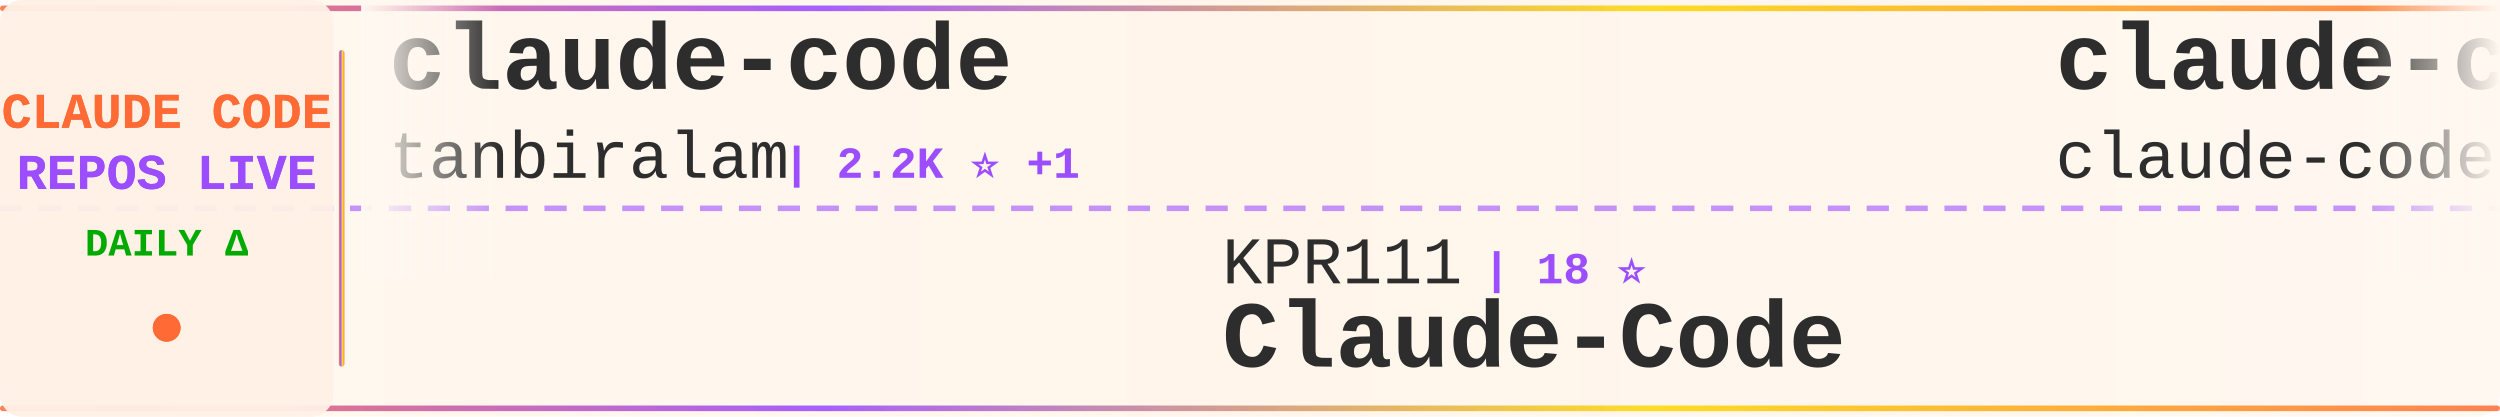
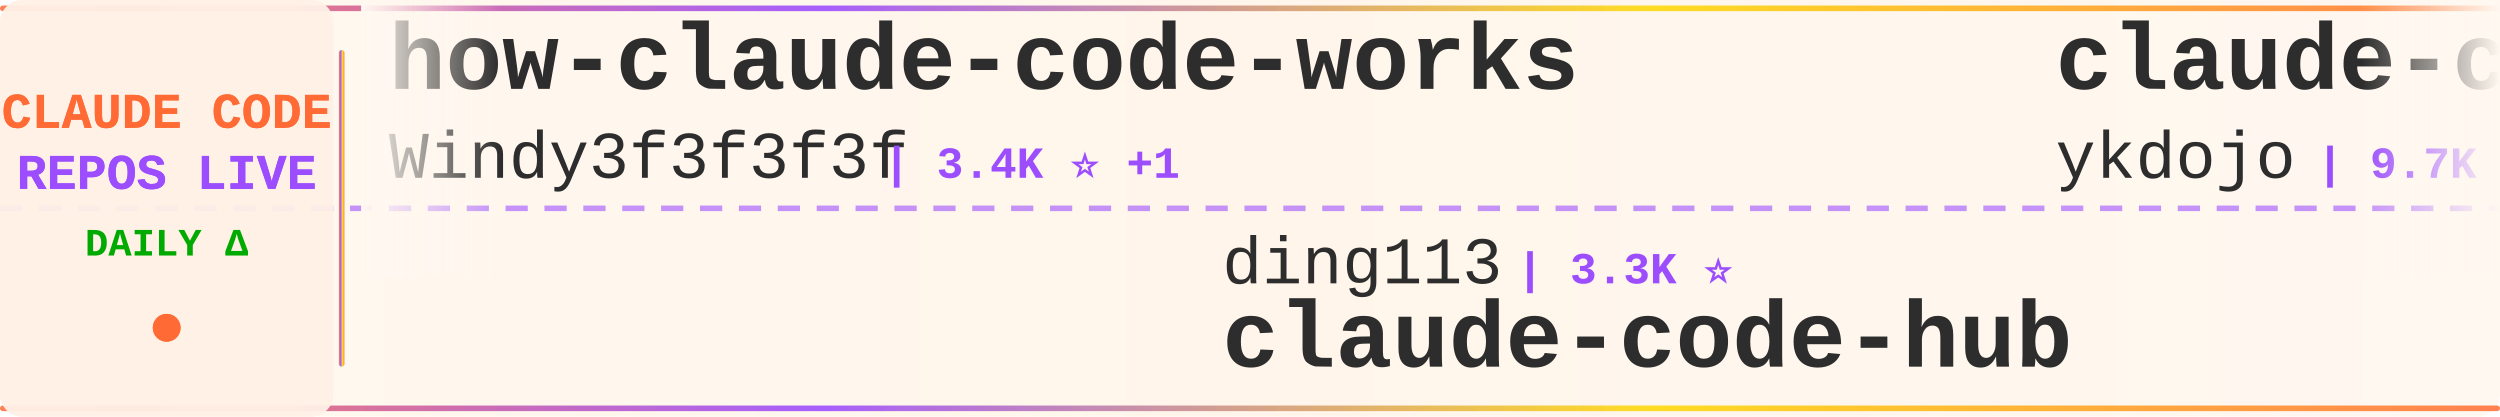
<svg xmlns="http://www.w3.org/2000/svg" width="900" height="150">
  <defs>
    <linearGradient id="tickerBg" x1="0%" y1="0%" x2="100%" y2="0%">
      <stop offset="0%" style="stop-color:#fff8f0;stop-opacity:0.98" />
      <stop offset="50%" style="stop-color:#fff5eb;stop-opacity:1" />
      <stop offset="100%" style="stop-color:#fff8f0;stop-opacity:0.98" />
    </linearGradient>
    <linearGradient id="borderGrad" x1="0%" y1="0%" x2="100%" y2="0%">
      <stop offset="0%" style="stop-color:#FF6B35;stop-opacity:0.85">
        <animate attributeName="stop-opacity" values="0.85;1;0.85" dur="2s" repeatCount="indefinite" />
      </stop>
      <stop offset="33%" style="stop-color:#9C4EFF;stop-opacity:0.9">
        <animate attributeName="stop-opacity" values="0.9;1;0.9" dur="2.2s" repeatCount="indefinite" />
      </stop>
      <stop offset="66%" style="stop-color:#FFD700;stop-opacity:0.85">
        <animate attributeName="stop-opacity" values="0.85;1;0.85" dur="1.8s" repeatCount="indefinite" />
      </stop>
      <stop offset="100%" style="stop-color:#FF6B35;stop-opacity:0.85">
        <animate attributeName="stop-opacity" values="0.85;1;0.85" dur="2s" repeatCount="indefinite" />
      </stop>
    </linearGradient>
    <filter id="textGlow">
      <feGaussianBlur stdDeviation="0.15" result="coloredBlur" />
      <feMerge>
        <feMergeNode in="coloredBlur" />
        <feMergeNode in="SourceGraphic" />
      </feMerge>
    </filter>
    <filter id="metricGlow">
      <feGaussianBlur stdDeviation="0.2" result="coloredBlur" />
      <feMerge>
        <feMergeNode in="coloredBlur" />
        <feMergeNode in="SourceGraphic" />
      </feMerge>
    </filter>
    <linearGradient id="leftFade" x1="0%" y1="0%" x2="100%" y2="0%">
      <stop offset="0%" style="stop-color:#fff8f0;stop-opacity:1" />
      <stop offset="100%" style="stop-color:#fff8f0;stop-opacity:0" />
    </linearGradient>
    <linearGradient id="rightFade" x1="0%" y1="0%" x2="100%" y2="0%">
      <stop offset="0%" style="stop-color:#fff8f0;stop-opacity:0" />
      <stop offset="100%" style="stop-color:#fff8f0;stop-opacity:1" />
    </linearGradient>
  </defs>
  <rect width="900" height="150" fill="url(#tickerBg)" rx="8" />
  <rect x="0" y="2" width="900" height="2" fill="url(#borderGrad)" rx="1" />
  <rect x="0" y="146" width="900" height="2" fill="url(#borderGrad)" rx="1" />
  <line x1="0" y1="75" x2="900" y2="75" stroke="#9C4EFF" stroke-width="2" stroke-dasharray="8 6" opacity="0.6" />
  <rect x="0" y="0" width="120" height="150" fill="#fff0e6" opacity="0.95" rx="8" />
  <text x="60" y="46" font-family="'Courier New', monospace" font-size="18" font-weight="bold" fill="#FF6B35" text-anchor="middle" filter="url(#textGlow)">
    CLAUDE CODE
  </text>
  <text x="60" y="68" font-family="'Courier New', monospace" font-size="18" font-weight="bold" fill="#9C4EFF" text-anchor="middle" filter="url(#textGlow)">
    REPOS LIVE
  </text>
  <text x="60" y="92" font-family="'Courier New', monospace" font-size="14" font-weight="bold" fill="#00aa00" text-anchor="middle">
    DAILY Δ
  </text>
  <circle cx="60" cy="118" r="5" fill="#FF6B35" filter="url(#metricGlow)">
    <animate attributeName="r" values="4;6;4" dur="1.5s" repeatCount="indefinite" />
    <animate attributeName="opacity" values="0.6;1;0.6" dur="1.5s" repeatCount="indefinite" />
  </circle>
  <rect x="122" y="18" width="2" height="114" fill="url(#borderGrad)" rx="1" />
  <clipPath id="tickerClip">
    <rect x="130" y="0" width="770" height="150" />
  </clipPath>
  <g clip-path="url(#tickerClip)">
    <g id="tickerItems">
      <animateTransform attributeName="transform" attributeType="XML" type="translate" from="0 0" to="-3000 0" dur="54s" repeatCount="indefinite" />
      <g transform="translate(0, 0)">
-         <text x="140" y="32" font-family="'Courier New', monospace" font-size="34" font-weight="bold" fill="#2d2d2d">claude-code</text>
-         <text x="140" y="64" font-family="'Courier New', monospace" font-size="24" font-weight="normal" fill="#2d2d2d" opacity="1.0">tanbiralam</text>
-         <text x="282" y="64" font-family="'Courier New', monospace" font-size="16" font-weight="bold" fill="#9C4EFF"> | 2.2K ⭐ +1</text>
+         <text x="140" y="32" font-family="'Courier New', monospace" font-size="34" font-weight="bold" fill="#2d2d2d">how-claude-code-works</text>
+         <text x="140" y="64" font-family="'Courier New', monospace" font-size="24" font-weight="normal" fill="#2d2d2d" opacity="1.0">Windy3f3f3f3f</text>
+         <text x="318" y="64" font-family="'Courier New', monospace" font-size="16" font-weight="bold" fill="#9C4EFF"> | 3.4K ⭐ +1</text>
      </g>
      <g transform="translate(300, 0)">
-         <text x="140" y="102" font-family="'Courier New', monospace" font-size="24" font-weight="normal" fill="#2d2d2d" opacity="1.0">KPR111</text>
-         <text x="234" y="102" font-family="'Courier New', monospace" font-size="16" font-weight="bold" fill="#9C4EFF"> | 18 ⭐</text>
-         <text x="140" y="132" font-family="'Courier New', monospace" font-size="34" font-weight="bold" fill="#2d2d2d">Claude-Code</text>
+         <text x="140" y="102" font-family="'Courier New', monospace" font-size="24" font-weight="normal" fill="#2d2d2d" opacity="1.0">ding113</text>
+         <text x="246" y="102" font-family="'Courier New', monospace" font-size="16" font-weight="bold" fill="#9C4EFF"> | 3.3K ⭐</text>
+         <text x="140" y="132" font-family="'Courier New', monospace" font-size="34" font-weight="bold" fill="#2d2d2d">claude-code-hub</text>
      </g>
      <g transform="translate(600, 0)">
-         <text x="140" y="32" font-family="'Courier New', monospace" font-size="34" font-weight="bold" fill="#2d2d2d">claude-code</text>
-         <text x="140" y="64" font-family="'Courier New', monospace" font-size="24" font-weight="normal" fill="#2d2d2d" opacity="1.0">claude-code-best</text>
-         <text x="354" y="64" font-family="'Courier New', monospace" font-size="16" font-weight="bold" fill="#9C4EFF"> | 22.1K ⭐ +1</text>
+         <text x="140" y="32" font-family="'Courier New', monospace" font-size="34" font-weight="bold" fill="#2d2d2d">claude-code-tips</text>
+         <text x="140" y="64" font-family="'Courier New', monospace" font-size="24" font-weight="normal" fill="#2d2d2d" opacity="1.0">ykdojo</text>
+         <text x="234" y="64" font-family="'Courier New', monospace" font-size="16" font-weight="bold" fill="#9C4EFF"> | 9.7K ⭐ +9</text>
      </g>
      <g transform="translate(900, 0)">
-         <text x="140" y="102" font-family="'Courier New', monospace" font-size="24" font-weight="normal" fill="#2d2d2d" opacity="1.0">777genius</text>
-         <text x="270" y="102" font-family="'Courier New', monospace" font-size="16" font-weight="bold" fill="#9C4EFF"> | 926 ⭐</text>
-         <text x="140" y="132" font-family="'Courier New', monospace" font-size="34" font-weight="bold" fill="#2d2d2d">claude-code-source-code</text>
+         <text x="140" y="102" font-family="'Courier New', monospace" font-size="24" font-weight="normal" fill="#2d2d2d" opacity="1.0">FlorianBruniaux</text>
+         <text x="342" y="102" font-family="'Courier New', monospace" font-size="16" font-weight="bold" fill="#9C4EFF"> | 5.7K ⭐ +6</text>
+         <text x="140" y="132" font-family="'Courier New', monospace" font-size="34" font-weight="bold" fill="#2d2d2d">claude-code-ultimate-gui...</text>
      </g>
      <g transform="translate(1200, 0)">
        <text x="140" y="32" font-family="'Courier New', monospace" font-size="34" font-weight="bold" fill="#2d2d2d">claude-code</text>
-         <text x="140" y="64" font-family="'Courier New', monospace" font-size="24" font-weight="normal" fill="#2d2d2d" opacity="1.0">RishabhK103</text>
-         <text x="294" y="64" font-family="'Courier New', monospace" font-size="16" font-weight="bold" fill="#9C4EFF"> | 106 ⭐</text>
+         <text x="140" y="64" font-family="'Courier New', monospace" font-size="24" font-weight="normal" fill="#2d2d2d" opacity="1.0">lowcortisolprogrammer</text>
+         <text x="414" y="64" font-family="'Courier New', monospace" font-size="16" font-weight="bold" fill="#9C4EFF"> | 171 ⭐</text>
      </g>
      <g transform="translate(1500, 0)">
-         <text x="140" y="102" font-family="'Courier New', monospace" font-size="24" font-weight="normal" fill="#2d2d2d" opacity="1.0">xu-xiang</text>
-         <text x="258" y="102" font-family="'Courier New', monospace" font-size="16" font-weight="bold" fill="#9C4EFF"> | 1.9K ⭐ +2</text>
-         <text x="140" y="132" font-family="'Courier New', monospace" font-size="34" font-weight="bold" fill="#2d2d2d">everything-claude-code-z...</text>
+         <text x="140" y="102" font-family="'Courier New', monospace" font-size="24" font-weight="normal" fill="#2d2d2d" opacity="1.0">affaan-m</text>
+         <text x="258" y="102" font-family="'Courier New', monospace" font-size="16" font-weight="bold" fill="#9C4EFF"> | 240.3K ⭐ +49</text>
+         <text x="140" y="132" font-family="'Courier New', monospace" font-size="34" font-weight="bold" fill="#2d2d2d">ECC</text>
      </g>
      <g transform="translate(1800, 0)">
-         <text x="140" y="32" font-family="'Courier New', monospace" font-size="34" font-weight="bold" fill="#2d2d2d">claude-code</text>
-         <text x="140" y="64" font-family="'Courier New', monospace" font-size="24" font-weight="normal" fill="#2d2d2d" opacity="1.0">Onewon</text>
-         <text x="234" y="64" font-family="'Courier New', monospace" font-size="16" font-weight="bold" fill="#9C4EFF"> | 180 ⭐</text>
+         <text x="140" y="32" font-family="'Courier New', monospace" font-size="34" font-weight="bold" fill="#2d2d2d">Dive-into-Claude-Code</text>
+         <text x="140" y="64" font-family="'Courier New', monospace" font-size="24" font-weight="normal" fill="#2d2d2d" opacity="1.0">VILA-Lab</text>
+         <text x="258" y="64" font-family="'Courier New', monospace" font-size="16" font-weight="bold" fill="#9C4EFF"> | 2.1K ⭐</text>
      </g>
      <g transform="translate(2100, 0)">
-         <text x="140" y="102" font-family="'Courier New', monospace" font-size="24" font-weight="normal" fill="#2d2d2d" opacity="1.0">centminmod</text>
-         <text x="282" y="102" font-family="'Courier New', monospace" font-size="16" font-weight="bold" fill="#9C4EFF"> | 2.6K ⭐</text>
-         <text x="140" y="132" font-family="'Courier New', monospace" font-size="34" font-weight="bold" fill="#2d2d2d">my-claude-code-setup</text>
+         <text x="140" y="102" font-family="'Courier New', monospace" font-size="24" font-weight="normal" fill="#2d2d2d" opacity="1.0">zstmfhy</text>
+         <text x="246" y="102" font-family="'Courier New', monospace" font-size="16" font-weight="bold" fill="#9C4EFF"> | 190 ⭐</text>
+         <text x="140" y="132" font-family="'Courier New', monospace" font-size="34" font-weight="bold" fill="#2d2d2d">Claude-code</text>
      </g>
      <g transform="translate(2400, 0)">
-         <text x="140" y="32" font-family="'Courier New', monospace" font-size="34" font-weight="bold" fill="#2d2d2d">awesome-claude-code</text>
-         <text x="140" y="64" font-family="'Courier New', monospace" font-size="24" font-weight="normal" fill="#2d2d2d" opacity="1.0">jqueryscript</text>
-         <text x="306" y="64" font-family="'Courier New', monospace" font-size="16" font-weight="bold" fill="#9C4EFF"> | 499 ⭐</text>
+         <text x="140" y="32" font-family="'Courier New', monospace" font-size="34" font-weight="bold" fill="#2d2d2d">claude-code-reverse</text>
+         <text x="140" y="64" font-family="'Courier New', monospace" font-size="24" font-weight="normal" fill="#2d2d2d" opacity="1.0">Yuyz0112</text>
+         <text x="258" y="64" font-family="'Courier New', monospace" font-size="16" font-weight="bold" fill="#9C4EFF"> | 2.4K ⭐</text>
      </g>
      <g transform="translate(2700, 0)">
-         <text x="140" y="102" font-family="'Courier New', monospace" font-size="24" font-weight="normal" fill="#2d2d2d" opacity="1.0">huangserva</text>
-         <text x="282" y="102" font-family="'Courier New', monospace" font-size="16" font-weight="bold" fill="#9C4EFF"> | 622 ⭐</text>
-         <text x="140" y="132" font-family="'Courier New', monospace" font-size="34" font-weight="bold" fill="#2d2d2d">claude-code-cli</text>
+         <text x="140" y="102" font-family="'Courier New', monospace" font-size="24" font-weight="normal" fill="#2d2d2d" opacity="1.0">frankbria</text>
+         <text x="270" y="102" font-family="'Courier New', monospace" font-size="16" font-weight="bold" fill="#9C4EFF"> | 9.6K ⭐ +2</text>
+         <text x="140" y="132" font-family="'Courier New', monospace" font-size="34" font-weight="bold" fill="#2d2d2d">ralph-claude-code</text>
      </g>
      <g transform="translate(3000, 0)">
-         <text x="140" y="32" font-family="'Courier New', monospace" font-size="34" font-weight="bold" fill="#2d2d2d">claude-code</text>
-         <text x="140" y="64" font-family="'Courier New', monospace" font-size="24" font-weight="normal" fill="#2d2d2d" opacity="1.0">tanbiralam</text>
-         <text x="282" y="64" font-family="'Courier New', monospace" font-size="16" font-weight="bold" fill="#9C4EFF"> | 2.2K ⭐ +1</text>
+         <text x="140" y="32" font-family="'Courier New', monospace" font-size="34" font-weight="bold" fill="#2d2d2d">how-claude-code-works</text>
+         <text x="140" y="64" font-family="'Courier New', monospace" font-size="24" font-weight="normal" fill="#2d2d2d" opacity="1.0">Windy3f3f3f3f</text>
+         <text x="318" y="64" font-family="'Courier New', monospace" font-size="16" font-weight="bold" fill="#9C4EFF"> | 3.4K ⭐ +1</text>
      </g>
      <g transform="translate(3300, 0)">
-         <text x="140" y="102" font-family="'Courier New', monospace" font-size="24" font-weight="normal" fill="#2d2d2d" opacity="1.0">KPR111</text>
-         <text x="234" y="102" font-family="'Courier New', monospace" font-size="16" font-weight="bold" fill="#9C4EFF"> | 18 ⭐</text>
-         <text x="140" y="132" font-family="'Courier New', monospace" font-size="34" font-weight="bold" fill="#2d2d2d">Claude-Code</text>
+         <text x="140" y="102" font-family="'Courier New', monospace" font-size="24" font-weight="normal" fill="#2d2d2d" opacity="1.0">ding113</text>
+         <text x="246" y="102" font-family="'Courier New', monospace" font-size="16" font-weight="bold" fill="#9C4EFF"> | 3.3K ⭐</text>
+         <text x="140" y="132" font-family="'Courier New', monospace" font-size="34" font-weight="bold" fill="#2d2d2d">claude-code-hub</text>
      </g>
      <g transform="translate(3600, 0)">
-         <text x="140" y="32" font-family="'Courier New', monospace" font-size="34" font-weight="bold" fill="#2d2d2d">claude-code</text>
-         <text x="140" y="64" font-family="'Courier New', monospace" font-size="24" font-weight="normal" fill="#2d2d2d" opacity="1.0">claude-code-best</text>
-         <text x="354" y="64" font-family="'Courier New', monospace" font-size="16" font-weight="bold" fill="#9C4EFF"> | 22.1K ⭐ +1</text>
+         <text x="140" y="32" font-family="'Courier New', monospace" font-size="34" font-weight="bold" fill="#2d2d2d">claude-code-tips</text>
+         <text x="140" y="64" font-family="'Courier New', monospace" font-size="24" font-weight="normal" fill="#2d2d2d" opacity="1.0">ykdojo</text>
+         <text x="234" y="64" font-family="'Courier New', monospace" font-size="16" font-weight="bold" fill="#9C4EFF"> | 9.7K ⭐ +9</text>
      </g>
      <g transform="translate(3900, 0)">
-         <text x="140" y="102" font-family="'Courier New', monospace" font-size="24" font-weight="normal" fill="#2d2d2d" opacity="1.0">777genius</text>
-         <text x="270" y="102" font-family="'Courier New', monospace" font-size="16" font-weight="bold" fill="#9C4EFF"> | 926 ⭐</text>
-         <text x="140" y="132" font-family="'Courier New', monospace" font-size="34" font-weight="bold" fill="#2d2d2d">claude-code-source-code</text>
+         <text x="140" y="102" font-family="'Courier New', monospace" font-size="24" font-weight="normal" fill="#2d2d2d" opacity="1.0">FlorianBruniaux</text>
+         <text x="342" y="102" font-family="'Courier New', monospace" font-size="16" font-weight="bold" fill="#9C4EFF"> | 5.7K ⭐ +6</text>
+         <text x="140" y="132" font-family="'Courier New', monospace" font-size="34" font-weight="bold" fill="#2d2d2d">claude-code-ultimate-gui...</text>
      </g>
    </g>
  </g>
  <rect x="130" y="0" width="50" height="100" fill="url(#leftFade)" />
  <rect x="850" y="0" width="50" height="100" fill="url(#rightFade)" />
</svg>
